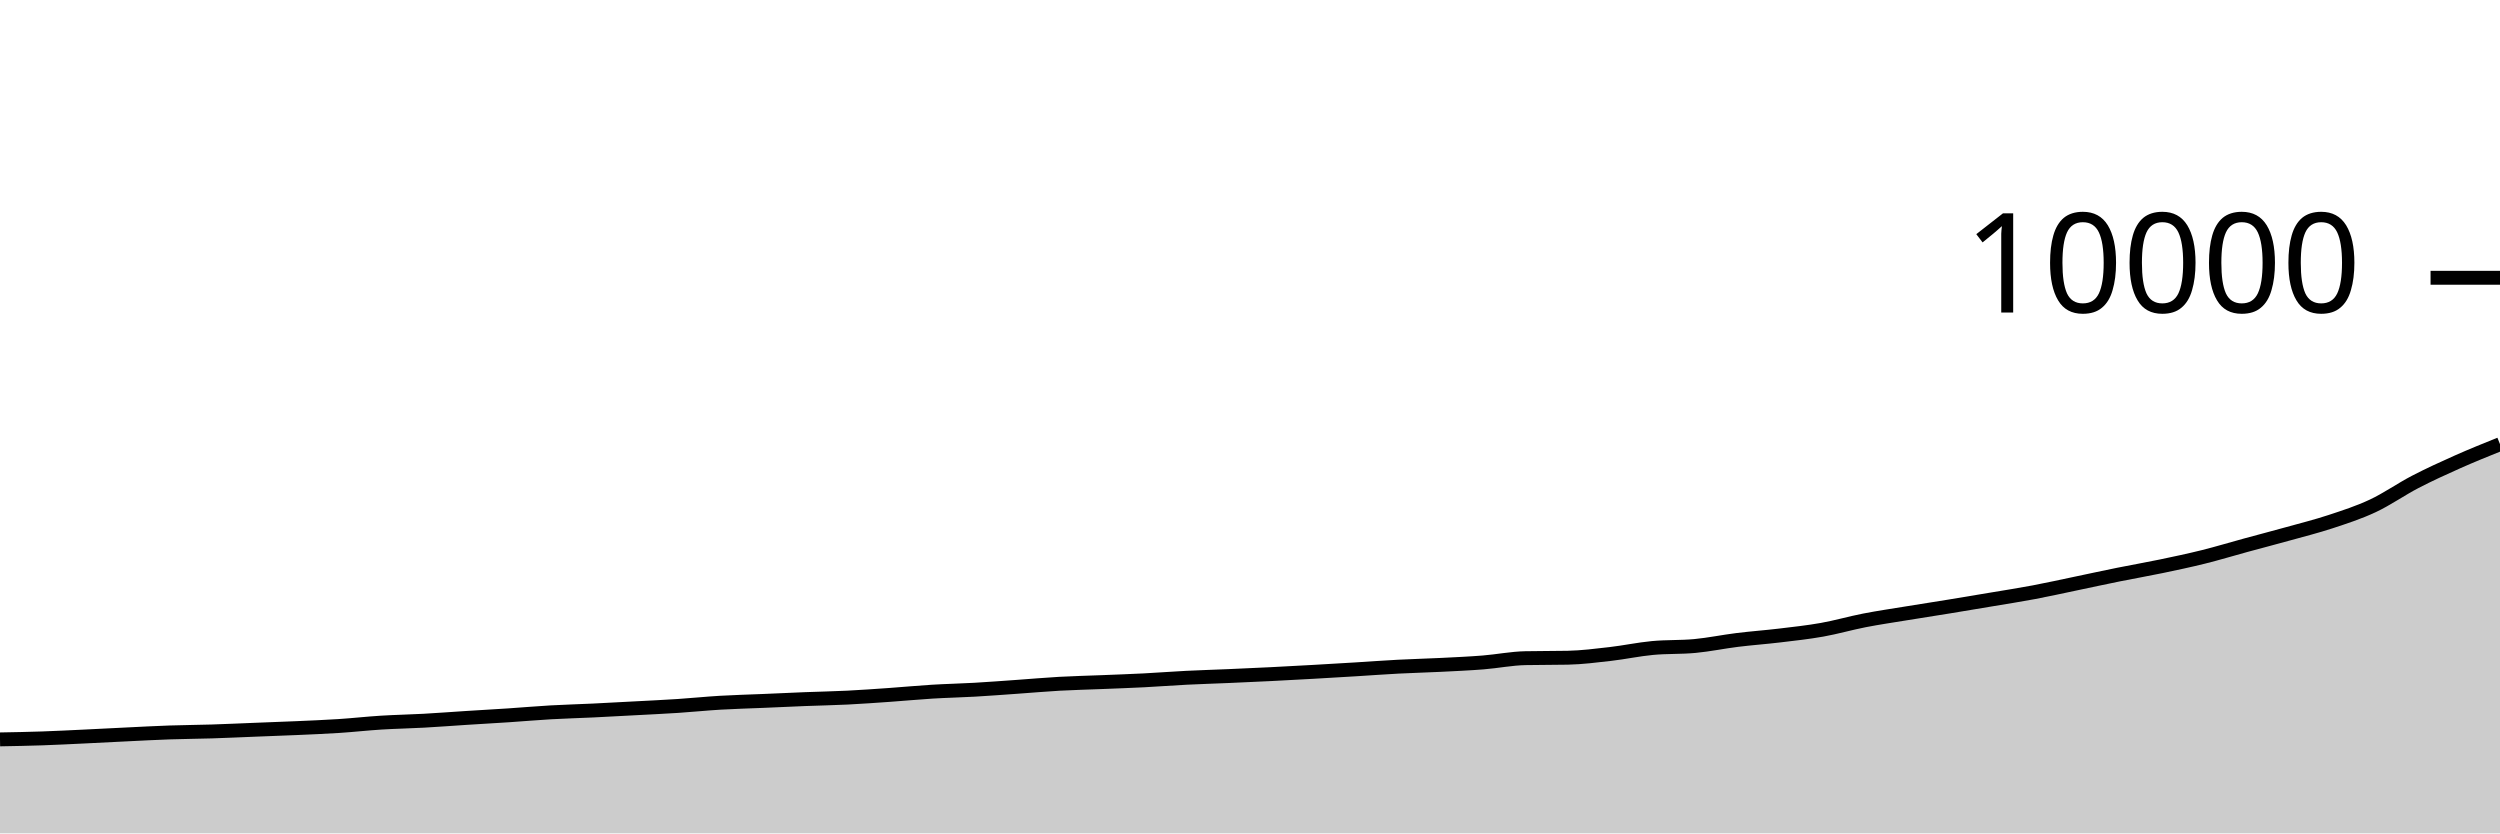
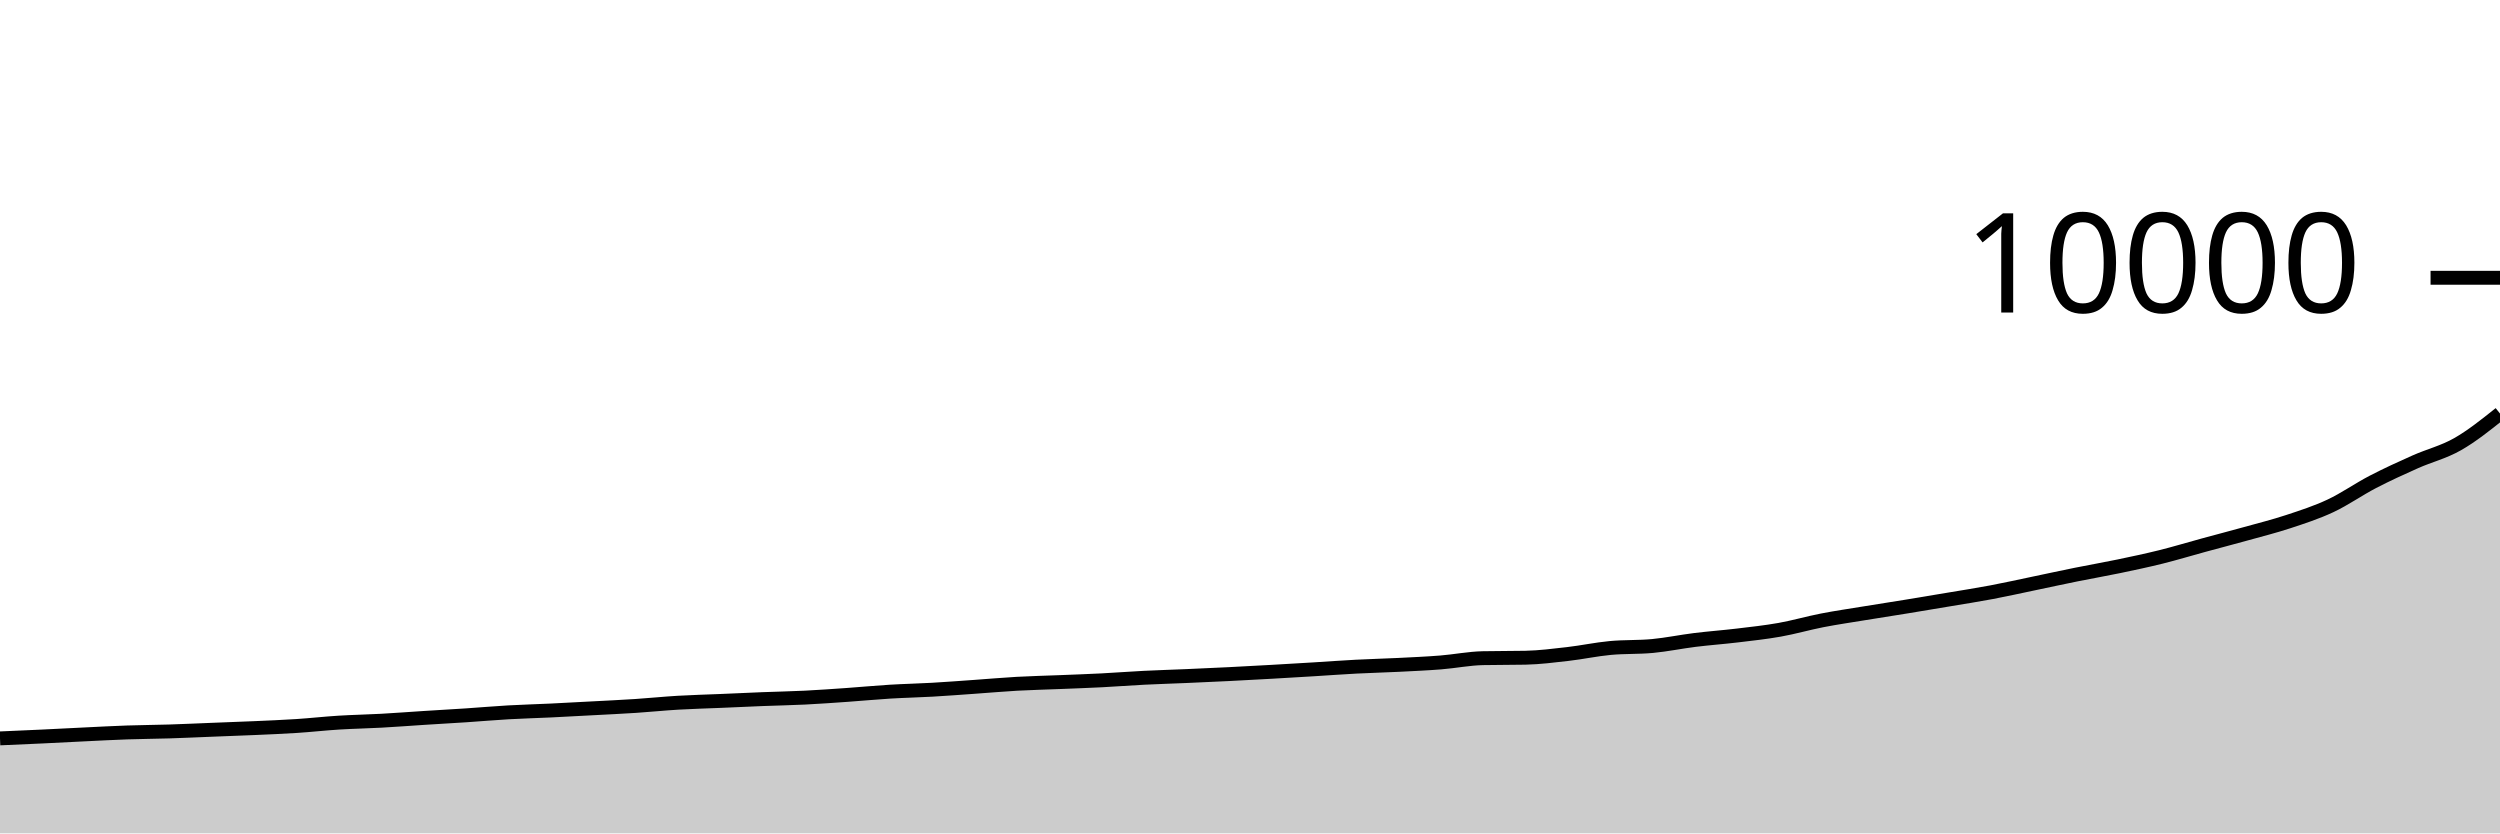
<svg xmlns="http://www.w3.org/2000/svg" viewBox="0 0 180 60">
  <g transform="translate(0,20)">
-     <path class="area" fill="rgba(0, 0, 0, 0.2)" d="M0,33.236C1.017,33.217,2.034,33.199,3.051,33.164C4.068,33.129,5.085,33.076,6.102,33.028C7.119,32.98,8.136,32.925,9.153,32.876C10.169,32.827,11.186,32.771,12.203,32.736C13.22,32.701,14.237,32.696,15.254,32.664C16.271,32.632,17.288,32.584,18.305,32.544C19.322,32.504,20.339,32.469,21.356,32.424C22.373,32.379,23.39,32.338,24.407,32.272C25.424,32.206,26.441,32.091,27.458,32.028C28.475,31.965,29.492,31.948,30.508,31.892C31.525,31.836,32.542,31.757,33.559,31.692C34.576,31.627,35.593,31.571,36.61,31.504C37.627,31.437,38.644,31.346,39.661,31.288C40.678,31.23,41.695,31.205,42.712,31.156C43.729,31.107,44.746,31.051,45.763,30.996C46.78,30.941,47.797,30.895,48.814,30.828C49.831,30.761,50.847,30.656,51.864,30.596C52.881,30.536,53.898,30.511,54.915,30.468C55.932,30.425,56.949,30.376,57.966,30.336C58.983,30.296,60,30.279,61.017,30.228C62.034,30.177,63.051,30.103,64.068,30.032C65.085,29.961,66.102,29.862,67.119,29.8C68.136,29.738,69.153,29.718,70.169,29.66C71.186,29.602,72.203,29.523,73.22,29.452C74.237,29.381,75.254,29.289,76.271,29.232C77.288,29.175,78.305,29.153,79.322,29.112C80.339,29.071,81.356,29.036,82.373,28.984C83.39,28.932,84.407,28.851,85.424,28.8C86.441,28.749,87.458,28.72,88.475,28.676C89.492,28.632,90.508,28.587,91.525,28.536C92.542,28.485,93.559,28.429,94.576,28.372C95.593,28.315,96.61,28.254,97.627,28.192C98.644,28.13,99.661,28.053,100.678,28C101.695,27.947,102.712,27.923,103.729,27.872C104.746,27.821,105.763,27.777,106.78,27.696C107.797,27.615,108.814,27.409,109.831,27.388C110.847,27.367,111.864,27.377,112.881,27.356C113.898,27.335,114.915,27.205,115.932,27.088C116.949,26.971,117.966,26.752,118.983,26.656C120,26.56,121.017,26.608,122.034,26.512C123.051,26.416,124.068,26.202,125.085,26.076C126.102,25.95,127.119,25.878,128.136,25.756C129.153,25.634,130.169,25.525,131.186,25.344C132.203,25.163,133.22,24.866,134.237,24.668C135.254,24.47,136.271,24.323,137.288,24.156C138.305,23.989,139.322,23.834,140.339,23.668C141.356,23.502,142.373,23.331,143.39,23.16C144.407,22.989,145.424,22.832,146.441,22.64C147.458,22.448,148.475,22.22,149.492,22.008C150.508,21.796,151.525,21.573,152.542,21.368C153.559,21.163,154.576,20.988,155.593,20.776C156.61,20.564,157.627,20.349,158.644,20.096C159.661,19.843,160.678,19.533,161.695,19.256C162.712,18.979,163.729,18.715,164.746,18.432C165.763,18.149,166.78,17.895,167.797,17.56C168.814,17.225,169.831,16.897,170.847,16.42C171.864,15.943,172.881,15.224,173.898,14.696C174.915,14.168,175.932,13.705,176.949,13.252C177.966,12.799,178.983,12.39,180,11.98L180,40C178.983,40,177.966,40,176.949,40C175.932,40,174.915,40,173.898,40C172.881,40,171.864,40,170.847,40C169.831,40,168.814,40,167.797,40C166.78,40,165.763,40,164.746,40C163.729,40,162.712,40,161.695,40C160.678,40,159.661,40,158.644,40C157.627,40,156.61,40,155.593,40C154.576,40,153.559,40,152.542,40C151.525,40,150.508,40,149.492,40C148.475,40,147.458,40,146.441,40C145.424,40,144.407,40,143.39,40C142.373,40,141.356,40,140.339,40C139.322,40,138.305,40,137.288,40C136.271,40,135.254,40,134.237,40C133.22,40,132.203,40,131.186,40C130.169,40,129.153,40,128.136,40C127.119,40,126.102,40,125.085,40C124.068,40,123.051,40,122.034,40C121.017,40,120,40,118.983,40C117.966,40,116.949,40,115.932,40C114.915,40,113.898,40,112.881,40C111.864,40,110.847,40,109.831,40C108.814,40,107.797,40,106.78,40C105.763,40,104.746,40,103.729,40C102.712,40,101.695,40,100.678,40C99.661,40,98.644,40,97.627,40C96.61,40,95.593,40,94.576,40C93.559,40,92.542,40,91.525,40C90.508,40,89.492,40,88.475,40C87.458,40,86.441,40,85.424,40C84.407,40,83.39,40,82.373,40C81.356,40,80.339,40,79.322,40C78.305,40,77.288,40,76.271,40C75.254,40,74.237,40,73.22,40C72.203,40,71.186,40,70.169,40C69.153,40,68.136,40,67.119,40C66.102,40,65.085,40,64.068,40C63.051,40,62.034,40,61.017,40C60,40,58.983,40,57.966,40C56.949,40,55.932,40,54.915,40C53.898,40,52.881,40,51.864,40C50.847,40,49.831,40,48.814,40C47.797,40,46.78,40,45.763,40C44.746,40,43.729,40,42.712,40C41.695,40,40.678,40,39.661,40C38.644,40,37.627,40,36.61,40C35.593,40,34.576,40,33.559,40C32.542,40,31.525,40,30.508,40C29.492,40,28.475,40,27.458,40C26.441,40,25.424,40,24.407,40C23.39,40,22.373,40,21.356,40C20.339,40,19.322,40,18.305,40C17.288,40,16.271,40,15.254,40C14.237,40,13.22,40,12.203,40C11.186,40,10.169,40,9.153,40C8.136,40,7.119,40,6.102,40C5.085,40,4.068,40,3.051,40C2.034,40,1.017,40,0,40Z" />
-     <path class="line" stroke="black" fill="none" d="M0,33.236C1.017,33.217,2.034,33.199,3.051,33.164C4.068,33.129,5.085,33.076,6.102,33.028C7.119,32.98,8.136,32.925,9.153,32.876C10.169,32.827,11.186,32.771,12.203,32.736C13.22,32.701,14.237,32.696,15.254,32.664C16.271,32.632,17.288,32.584,18.305,32.544C19.322,32.504,20.339,32.469,21.356,32.424C22.373,32.379,23.39,32.338,24.407,32.272C25.424,32.206,26.441,32.091,27.458,32.028C28.475,31.965,29.492,31.948,30.508,31.892C31.525,31.836,32.542,31.757,33.559,31.692C34.576,31.627,35.593,31.571,36.61,31.504C37.627,31.437,38.644,31.346,39.661,31.288C40.678,31.23,41.695,31.205,42.712,31.156C43.729,31.107,44.746,31.051,45.763,30.996C46.78,30.941,47.797,30.895,48.814,30.828C49.831,30.761,50.847,30.656,51.864,30.596C52.881,30.536,53.898,30.511,54.915,30.468C55.932,30.425,56.949,30.376,57.966,30.336C58.983,30.296,60,30.279,61.017,30.228C62.034,30.177,63.051,30.103,64.068,30.032C65.085,29.961,66.102,29.862,67.119,29.8C68.136,29.738,69.153,29.718,70.169,29.66C71.186,29.602,72.203,29.523,73.22,29.452C74.237,29.381,75.254,29.289,76.271,29.232C77.288,29.175,78.305,29.153,79.322,29.112C80.339,29.071,81.356,29.036,82.373,28.984C83.39,28.932,84.407,28.851,85.424,28.8C86.441,28.749,87.458,28.72,88.475,28.676C89.492,28.632,90.508,28.587,91.525,28.536C92.542,28.485,93.559,28.429,94.576,28.372C95.593,28.315,96.61,28.254,97.627,28.192C98.644,28.13,99.661,28.053,100.678,28C101.695,27.947,102.712,27.923,103.729,27.872C104.746,27.821,105.763,27.777,106.78,27.696C107.797,27.615,108.814,27.409,109.831,27.388C110.847,27.367,111.864,27.377,112.881,27.356C113.898,27.335,114.915,27.205,115.932,27.088C116.949,26.971,117.966,26.752,118.983,26.656C120,26.56,121.017,26.608,122.034,26.512C123.051,26.416,124.068,26.202,125.085,26.076C126.102,25.95,127.119,25.878,128.136,25.756C129.153,25.634,130.169,25.525,131.186,25.344C132.203,25.163,133.22,24.866,134.237,24.668C135.254,24.47,136.271,24.323,137.288,24.156C138.305,23.989,139.322,23.834,140.339,23.668C141.356,23.502,142.373,23.331,143.39,23.16C144.407,22.989,145.424,22.832,146.441,22.64C147.458,22.448,148.475,22.22,149.492,22.008C150.508,21.796,151.525,21.573,152.542,21.368C153.559,21.163,154.576,20.988,155.593,20.776C156.61,20.564,157.627,20.349,158.644,20.096C159.661,19.843,160.678,19.533,161.695,19.256C162.712,18.979,163.729,18.715,164.746,18.432C165.763,18.149,166.78,17.895,167.797,17.56C168.814,17.225,169.831,16.897,170.847,16.42C171.864,15.943,172.881,15.224,173.898,14.696C174.915,14.168,175.932,13.705,176.949,13.252C177.966,12.799,178.983,12.39,180,11.98" />
+     <path class="area" fill="rgba(0, 0, 0, 0.2)" d="M0,33.164C1.017,33.12,2.034,33.076,3.051,33.028C4.068,32.98,5.085,32.925,6.102,32.876C7.119,32.827,8.136,32.771,9.153,32.736C10.169,32.701,11.186,32.696,12.203,32.664C13.22,32.632,14.237,32.584,15.254,32.544C16.271,32.504,17.288,32.469,18.305,32.424C19.322,32.379,20.339,32.338,21.356,32.272C22.373,32.206,23.39,32.091,24.407,32.028C25.424,31.965,26.441,31.948,27.458,31.892C28.475,31.836,29.492,31.757,30.508,31.692C31.525,31.627,32.542,31.571,33.559,31.504C34.576,31.437,35.593,31.346,36.61,31.288C37.627,31.23,38.644,31.205,39.661,31.156C40.678,31.107,41.695,31.051,42.712,30.996C43.729,30.941,44.746,30.895,45.763,30.828C46.78,30.761,47.797,30.656,48.814,30.596C49.831,30.536,50.847,30.511,51.864,30.468C52.881,30.425,53.898,30.376,54.915,30.336C55.932,30.296,56.949,30.279,57.966,30.228C58.983,30.177,60,30.103,61.017,30.032C62.034,29.961,63.051,29.862,64.068,29.8C65.085,29.738,66.102,29.718,67.119,29.66C68.136,29.602,69.153,29.523,70.169,29.452C71.186,29.381,72.203,29.289,73.22,29.232C74.237,29.175,75.254,29.153,76.271,29.112C77.288,29.071,78.305,29.036,79.322,28.984C80.339,28.932,81.356,28.851,82.373,28.8C83.39,28.749,84.407,28.72,85.424,28.676C86.441,28.632,87.458,28.587,88.475,28.536C89.492,28.485,90.508,28.429,91.525,28.372C92.542,28.315,93.559,28.254,94.576,28.192C95.593,28.13,96.61,28.053,97.627,28C98.644,27.947,99.661,27.923,100.678,27.872C101.695,27.821,102.712,27.777,103.729,27.696C104.746,27.615,105.763,27.409,106.78,27.388C107.797,27.367,108.814,27.377,109.831,27.356C110.847,27.335,111.864,27.205,112.881,27.088C113.898,26.971,114.915,26.752,115.932,26.656C116.949,26.56,117.966,26.608,118.983,26.512C120,26.416,121.017,26.202,122.034,26.076C123.051,25.95,124.068,25.878,125.085,25.756C126.102,25.634,127.119,25.525,128.136,25.344C129.153,25.163,130.169,24.866,131.186,24.668C132.203,24.47,133.22,24.323,134.237,24.156C135.254,23.989,136.271,23.834,137.288,23.668C138.305,23.502,139.322,23.331,140.339,23.16C141.356,22.989,142.373,22.832,143.39,22.64C144.407,22.448,145.424,22.22,146.441,22.008C147.458,21.796,148.475,21.573,149.492,21.368C150.508,21.163,151.525,20.988,152.542,20.776C153.559,20.564,154.576,20.349,155.593,20.096C156.61,19.843,157.627,19.533,158.644,19.256C159.661,18.979,160.678,18.715,161.695,18.432C162.712,18.149,163.729,17.895,164.746,17.56C165.763,17.225,166.78,16.897,167.797,16.42C168.814,15.943,169.831,15.224,170.847,14.696C171.864,14.168,172.881,13.705,173.898,13.252C174.915,12.799,175.932,12.559,176.949,11.98C177.966,11.401,178.983,10.588,180,9.776L180,40C178.983,40,177.966,40,176.949,40C175.932,40,174.915,40,173.898,40C172.881,40,171.864,40,170.847,40C169.831,40,168.814,40,167.797,40C166.78,40,165.763,40,164.746,40C163.729,40,162.712,40,161.695,40C160.678,40,159.661,40,158.644,40C157.627,40,156.61,40,155.593,40C154.576,40,153.559,40,152.542,40C151.525,40,150.508,40,149.492,40C148.475,40,147.458,40,146.441,40C145.424,40,144.407,40,143.39,40C142.373,40,141.356,40,140.339,40C139.322,40,138.305,40,137.288,40C136.271,40,135.254,40,134.237,40C133.22,40,132.203,40,131.186,40C130.169,40,129.153,40,128.136,40C127.119,40,126.102,40,125.085,40C124.068,40,123.051,40,122.034,40C121.017,40,120,40,118.983,40C117.966,40,116.949,40,115.932,40C114.915,40,113.898,40,112.881,40C111.864,40,110.847,40,109.831,40C108.814,40,107.797,40,106.78,40C105.763,40,104.746,40,103.729,40C102.712,40,101.695,40,100.678,40C99.661,40,98.644,40,97.627,40C96.61,40,95.593,40,94.576,40C93.559,40,92.542,40,91.525,40C90.508,40,89.492,40,88.475,40C87.458,40,86.441,40,85.424,40C84.407,40,83.39,40,82.373,40C81.356,40,80.339,40,79.322,40C78.305,40,77.288,40,76.271,40C75.254,40,74.237,40,73.22,40C72.203,40,71.186,40,70.169,40C69.153,40,68.136,40,67.119,40C66.102,40,65.085,40,64.068,40C63.051,40,62.034,40,61.017,40C60,40,58.983,40,57.966,40C56.949,40,55.932,40,54.915,40C53.898,40,52.881,40,51.864,40C50.847,40,49.831,40,48.814,40C47.797,40,46.78,40,45.763,40C44.746,40,43.729,40,42.712,40C41.695,40,40.678,40,39.661,40C38.644,40,37.627,40,36.61,40C35.593,40,34.576,40,33.559,40C32.542,40,31.525,40,30.508,40C29.492,40,28.475,40,27.458,40C26.441,40,25.424,40,24.407,40C23.39,40,22.373,40,21.356,40C20.339,40,19.322,40,18.305,40C17.288,40,16.271,40,15.254,40C14.237,40,13.22,40,12.203,40C11.186,40,10.169,40,9.153,40C8.136,40,7.119,40,6.102,40C5.085,40,4.068,40,3.051,40C2.034,40,1.017,40,0,40Z" />
+     <path class="line" stroke="black" fill="none" d="M0,33.164C1.017,33.12,2.034,33.076,3.051,33.028C4.068,32.98,5.085,32.925,6.102,32.876C7.119,32.827,8.136,32.771,9.153,32.736C10.169,32.701,11.186,32.696,12.203,32.664C13.22,32.632,14.237,32.584,15.254,32.544C16.271,32.504,17.288,32.469,18.305,32.424C19.322,32.379,20.339,32.338,21.356,32.272C22.373,32.206,23.39,32.091,24.407,32.028C25.424,31.965,26.441,31.948,27.458,31.892C28.475,31.836,29.492,31.757,30.508,31.692C31.525,31.627,32.542,31.571,33.559,31.504C34.576,31.437,35.593,31.346,36.61,31.288C37.627,31.23,38.644,31.205,39.661,31.156C40.678,31.107,41.695,31.051,42.712,30.996C43.729,30.941,44.746,30.895,45.763,30.828C46.78,30.761,47.797,30.656,48.814,30.596C49.831,30.536,50.847,30.511,51.864,30.468C52.881,30.425,53.898,30.376,54.915,30.336C55.932,30.296,56.949,30.279,57.966,30.228C58.983,30.177,60,30.103,61.017,30.032C62.034,29.961,63.051,29.862,64.068,29.8C65.085,29.738,66.102,29.718,67.119,29.66C68.136,29.602,69.153,29.523,70.169,29.452C71.186,29.381,72.203,29.289,73.22,29.232C74.237,29.175,75.254,29.153,76.271,29.112C77.288,29.071,78.305,29.036,79.322,28.984C80.339,28.932,81.356,28.851,82.373,28.8C83.39,28.749,84.407,28.72,85.424,28.676C86.441,28.632,87.458,28.587,88.475,28.536C89.492,28.485,90.508,28.429,91.525,28.372C92.542,28.315,93.559,28.254,94.576,28.192C95.593,28.13,96.61,28.053,97.627,28C98.644,27.947,99.661,27.923,100.678,27.872C101.695,27.821,102.712,27.777,103.729,27.696C104.746,27.615,105.763,27.409,106.78,27.388C107.797,27.367,108.814,27.377,109.831,27.356C110.847,27.335,111.864,27.205,112.881,27.088C113.898,26.971,114.915,26.752,115.932,26.656C116.949,26.56,117.966,26.608,118.983,26.512C120,26.416,121.017,26.202,122.034,26.076C123.051,25.95,124.068,25.878,125.085,25.756C126.102,25.634,127.119,25.525,128.136,25.344C129.153,25.163,130.169,24.866,131.186,24.668C132.203,24.47,133.22,24.323,134.237,24.156C135.254,23.989,136.271,23.834,137.288,23.668C138.305,23.502,139.322,23.331,140.339,23.16C141.356,22.989,142.373,22.832,143.39,22.64C144.407,22.448,145.424,22.22,146.441,22.008C147.458,21.796,148.475,21.573,149.492,21.368C150.508,21.163,151.525,20.988,152.542,20.776C153.559,20.564,154.576,20.349,155.593,20.096C156.61,19.843,157.627,19.533,158.644,19.256C159.661,18.979,160.678,18.715,161.695,18.432C162.712,18.149,163.729,17.895,164.746,17.56C165.763,17.225,166.78,16.897,167.797,16.42C168.814,15.943,169.831,15.224,170.847,14.696C171.864,14.168,172.881,13.705,173.898,13.252C174.915,12.799,175.932,12.559,176.949,11.98C177.966,11.401,178.983,10.588,180,9.776" />
    <path class="axis-ceiling" stroke-width="1" stroke="black" fill="none" d="M175,0L180,0" />
    <text class="axis-ceiling-label" font-family="sans-serif" text-anchor="end" font-size="10px" x="170" y="2.5">10000</text>
  </g>
</svg>
